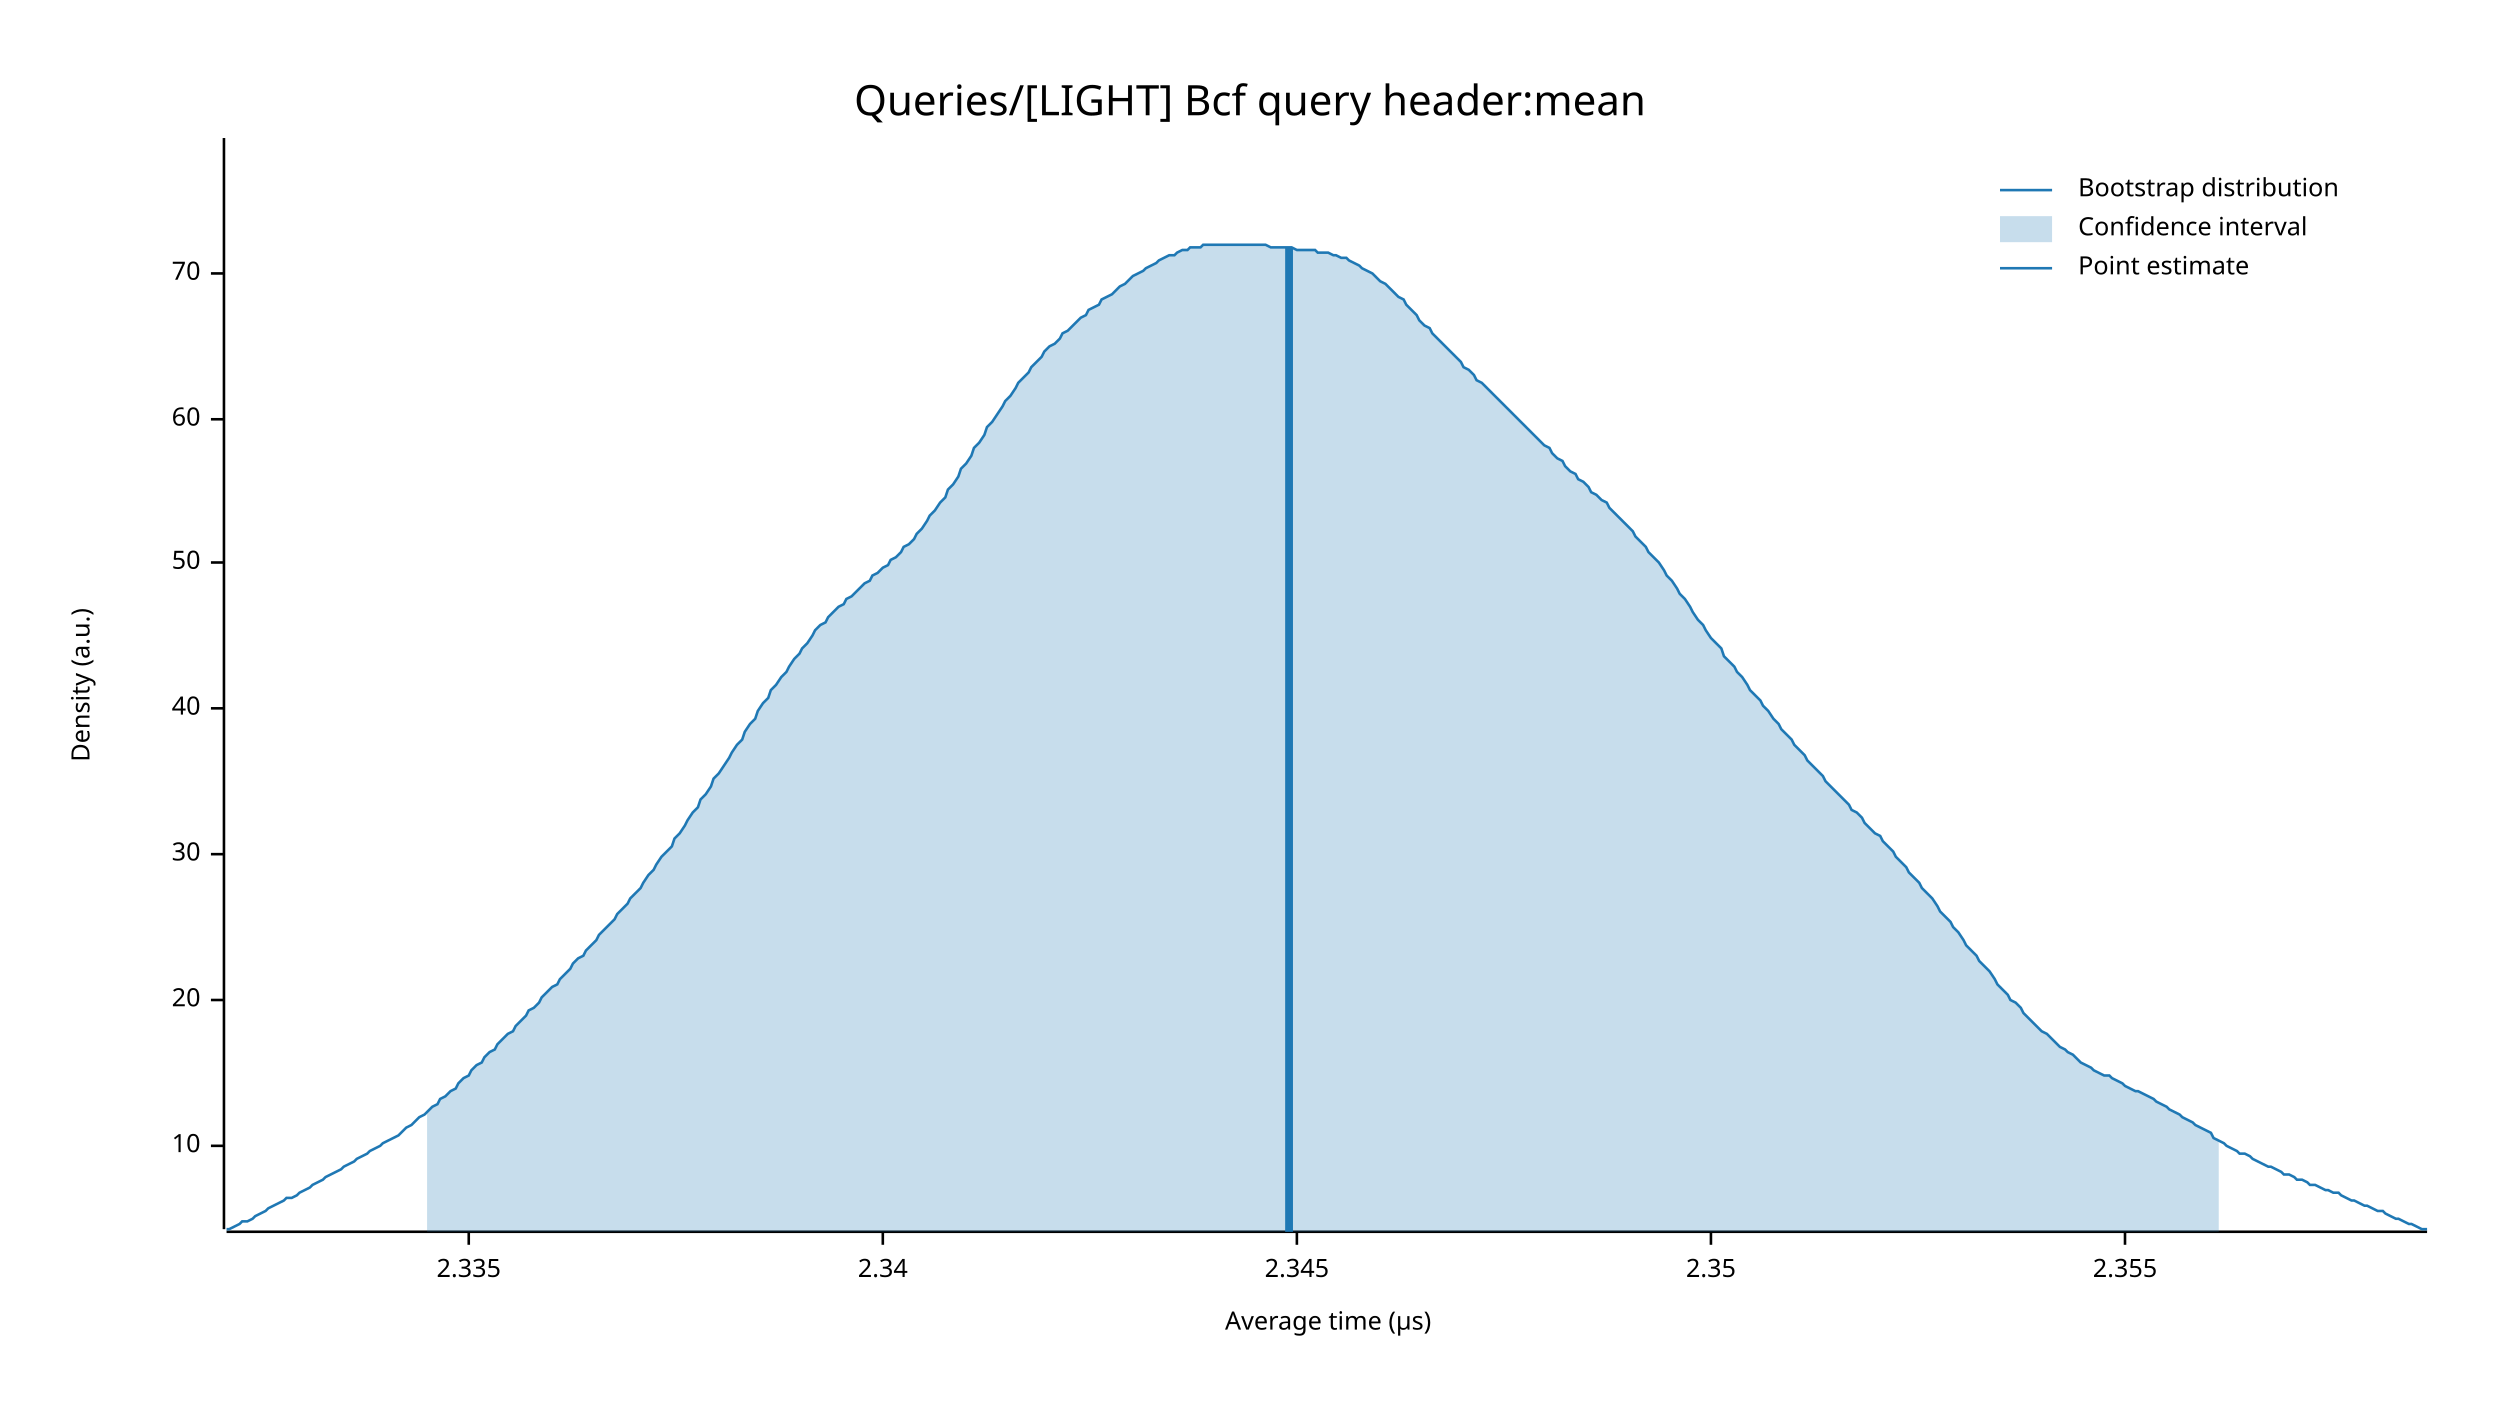
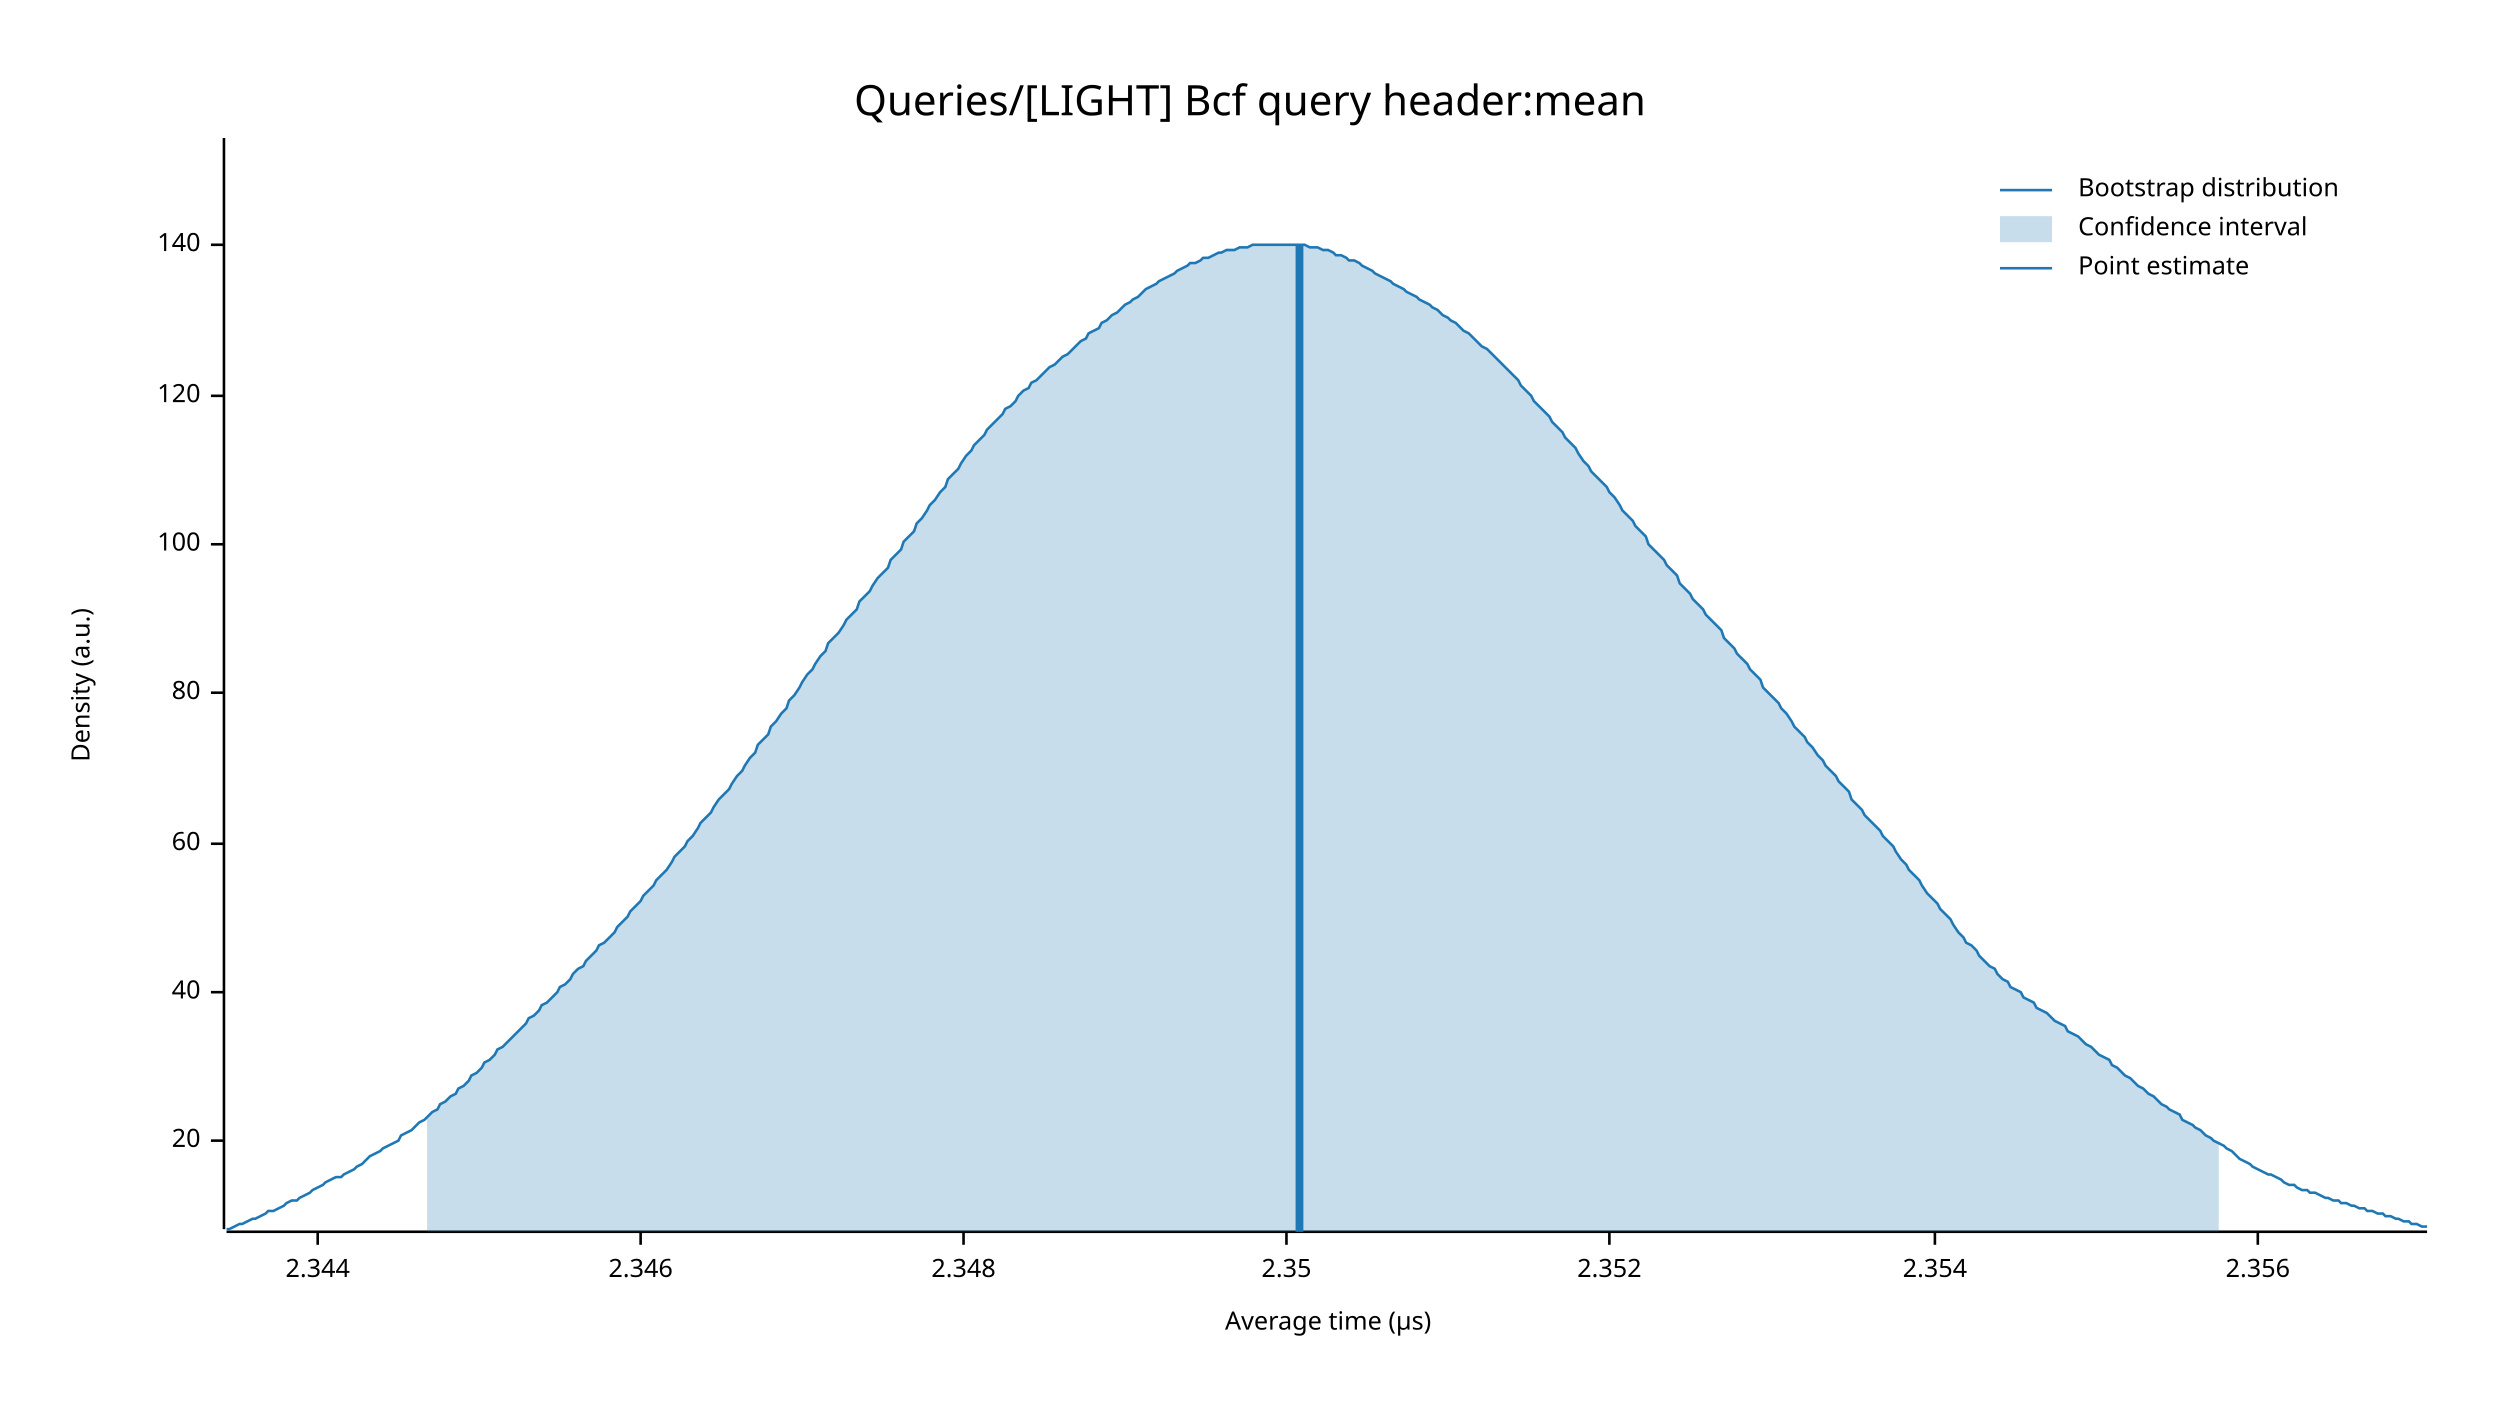
<svg xmlns="http://www.w3.org/2000/svg" width="960" height="540" viewBox="0 0 960 540">
  <text x="480" y="32" dy="0.76em" text-anchor="middle" font-family="sans-serif" font-size="16.129" opacity="1" fill="#000000">
Queries/[LIGHT] Bcf query header:mean
</text>
  <text x="27" y="263" dy="0.76em" text-anchor="middle" font-family="sans-serif" font-size="9.677" opacity="1" fill="#000000" transform="rotate(270, 27, 263)">
Density (a.u.)
</text>
  <text x="510" y="513" dy="-0.5ex" text-anchor="middle" font-family="sans-serif" font-size="9.677" opacity="1" fill="#000000">
Average time (µs)
</text>
  <polyline fill="none" opacity="1" stroke="#000000" stroke-width="1" points="86,53 86,472 " />
-   <text x="77" y="440" dy="0.5ex" text-anchor="end" font-family="sans-serif" font-size="9.677" opacity="1" fill="#000000">
- 10
- </text>
-   <polyline fill="none" opacity="1" stroke="#000000" stroke-width="1" points="81,440 86,440 " />
-   <text x="77" y="384" dy="0.5ex" text-anchor="end" font-family="sans-serif" font-size="9.677" opacity="1" fill="#000000">
+   <text x="77" y="438" dy="0.5ex" text-anchor="end" font-family="sans-serif" font-size="9.677" opacity="1" fill="#000000">
20
</text>
-   <polyline fill="none" opacity="1" stroke="#000000" stroke-width="1" points="81,384 86,384 " />
-   <text x="77" y="328" dy="0.5ex" text-anchor="end" font-family="sans-serif" font-size="9.677" opacity="1" fill="#000000">
- 30
- </text>
-   <polyline fill="none" opacity="1" stroke="#000000" stroke-width="1" points="81,328 86,328 " />
-   <text x="77" y="272" dy="0.5ex" text-anchor="end" font-family="sans-serif" font-size="9.677" opacity="1" fill="#000000">
+   <polyline fill="none" opacity="1" stroke="#000000" stroke-width="1" points="81,438 86,438 " />
+   <text x="77" y="381" dy="0.5ex" text-anchor="end" font-family="sans-serif" font-size="9.677" opacity="1" fill="#000000">
40
</text>
-   <polyline fill="none" opacity="1" stroke="#000000" stroke-width="1" points="81,272 86,272 " />
-   <text x="77" y="216" dy="0.5ex" text-anchor="end" font-family="sans-serif" font-size="9.677" opacity="1" fill="#000000">
- 50
- </text>
-   <polyline fill="none" opacity="1" stroke="#000000" stroke-width="1" points="81,216 86,216 " />
-   <text x="77" y="161" dy="0.5ex" text-anchor="end" font-family="sans-serif" font-size="9.677" opacity="1" fill="#000000">
+   <polyline fill="none" opacity="1" stroke="#000000" stroke-width="1" points="81,381 86,381 " />
+   <text x="77" y="324" dy="0.5ex" text-anchor="end" font-family="sans-serif" font-size="9.677" opacity="1" fill="#000000">
60
</text>
-   <polyline fill="none" opacity="1" stroke="#000000" stroke-width="1" points="81,161 86,161 " />
-   <text x="77" y="105" dy="0.5ex" text-anchor="end" font-family="sans-serif" font-size="9.677" opacity="1" fill="#000000">
- 70
+   <polyline fill="none" opacity="1" stroke="#000000" stroke-width="1" points="81,324 86,324 " />
+   <text x="77" y="266" dy="0.5ex" text-anchor="end" font-family="sans-serif" font-size="9.677" opacity="1" fill="#000000">
+ 80
</text>
-   <polyline fill="none" opacity="1" stroke="#000000" stroke-width="1" points="81,105 86,105 " />
+   <polyline fill="none" opacity="1" stroke="#000000" stroke-width="1" points="81,266 86,266 " />
+   <text x="77" y="209" dy="0.5ex" text-anchor="end" font-family="sans-serif" font-size="9.677" opacity="1" fill="#000000">
+ 100
+ </text>
+   <polyline fill="none" opacity="1" stroke="#000000" stroke-width="1" points="81,209 86,209 " />
+   <text x="77" y="152" dy="0.5ex" text-anchor="end" font-family="sans-serif" font-size="9.677" opacity="1" fill="#000000">
+ 120
+ </text>
+   <polyline fill="none" opacity="1" stroke="#000000" stroke-width="1" points="81,152 86,152 " />
+   <text x="77" y="94" dy="0.5ex" text-anchor="end" font-family="sans-serif" font-size="9.677" opacity="1" fill="#000000">
+ 140
+ </text>
+   <polyline fill="none" opacity="1" stroke="#000000" stroke-width="1" points="81,94 86,94 " />
  <polyline fill="none" opacity="1" stroke="#000000" stroke-width="1" points="87,473 932,473 " />
-   <text x="180" y="483" dy="0.76em" text-anchor="middle" font-family="sans-serif" font-size="9.677" opacity="1" fill="#000000">
- 2.335
+   <text x="122" y="483" dy="0.76em" text-anchor="middle" font-family="sans-serif" font-size="9.677" opacity="1" fill="#000000">
+ 2.344
</text>
-   <polyline fill="none" opacity="1" stroke="#000000" stroke-width="1" points="180,473 180,478 " />
-   <text x="339" y="483" dy="0.76em" text-anchor="middle" font-family="sans-serif" font-size="9.677" opacity="1" fill="#000000">
- 2.34
+   <polyline fill="none" opacity="1" stroke="#000000" stroke-width="1" points="122,473 122,478 " />
+   <text x="246" y="483" dy="0.76em" text-anchor="middle" font-family="sans-serif" font-size="9.677" opacity="1" fill="#000000">
+ 2.346
</text>
-   <polyline fill="none" opacity="1" stroke="#000000" stroke-width="1" points="339,473 339,478 " />
-   <text x="498" y="483" dy="0.76em" text-anchor="middle" font-family="sans-serif" font-size="9.677" opacity="1" fill="#000000">
- 2.345
+   <polyline fill="none" opacity="1" stroke="#000000" stroke-width="1" points="246,473 246,478 " />
+   <text x="370" y="483" dy="0.76em" text-anchor="middle" font-family="sans-serif" font-size="9.677" opacity="1" fill="#000000">
+ 2.348
</text>
-   <polyline fill="none" opacity="1" stroke="#000000" stroke-width="1" points="498,473 498,478 " />
-   <text x="657" y="483" dy="0.76em" text-anchor="middle" font-family="sans-serif" font-size="9.677" opacity="1" fill="#000000">
+   <polyline fill="none" opacity="1" stroke="#000000" stroke-width="1" points="370,473 370,478 " />
+   <text x="494" y="483" dy="0.76em" text-anchor="middle" font-family="sans-serif" font-size="9.677" opacity="1" fill="#000000">
2.35
</text>
-   <polyline fill="none" opacity="1" stroke="#000000" stroke-width="1" points="657,473 657,478 " />
-   <text x="816" y="483" dy="0.76em" text-anchor="middle" font-family="sans-serif" font-size="9.677" opacity="1" fill="#000000">
- 2.355
+   <polyline fill="none" opacity="1" stroke="#000000" stroke-width="1" points="494,473 494,478 " />
+   <text x="618" y="483" dy="0.76em" text-anchor="middle" font-family="sans-serif" font-size="9.677" opacity="1" fill="#000000">
+ 2.352
</text>
-   <polyline fill="none" opacity="1" stroke="#000000" stroke-width="1" points="816,473 816,478 " />
-   <polyline fill="none" opacity="1" stroke="#1F78B4" stroke-width="1" points="87,472 88,472 90,471 92,470 93,469 95,469 97,468 98,467 100,466 102,465 103,464 105,463 107,462 109,461 110,460 112,460 114,459 115,458 117,457 119,456 120,455 122,454 124,453 125,452 127,451 129,450 131,449 132,448 134,447 136,446 137,445 139,444 141,443 142,442 144,441 146,440 147,439 149,438 151,437 153,436 154,435 156,433 158,432 159,431 161,429 163,428 164,427 166,425 168,424 169,422 171,421 173,419 175,418 176,416 178,414 180,413 181,411 183,409 185,408 186,406 188,404 190,403 191,401 193,399 195,397 197,396 198,394 200,392 202,390 203,388 205,387 207,385 208,383 210,381 212,379 214,378 215,376 217,374 219,372 220,370 222,368 224,367 225,365 227,363 229,361 230,359 232,357 234,355 236,353 237,351 239,349 241,347 242,345 244,343 246,341 247,339 249,336 251,334 252,332 254,329 256,327 258,325 259,322 261,320 263,317 264,315 266,312 268,310 269,307 271,305 273,302 274,299 276,297 278,294 280,291 281,289 283,286 285,284 286,281 288,278 290,276 291,273 293,270 295,268 296,265 298,263 300,260 302,258 303,256 305,253 307,251 308,249 310,247 312,244 313,242 315,240 317,239 318,237 320,235 322,233 324,232 325,230 327,229 329,227 330,226 332,224 334,223 335,221 337,220 339,218 341,217 342,215 344,214 346,212 347,210 349,209 351,207 352,205 354,203 356,200 357,198 359,196 361,193 363,191 364,188 366,186 368,183 369,180 371,178 373,175 374,172 376,170 378,167 379,164 381,162 383,159 385,156 386,154 388,152 390,149 391,147 393,145 395,143 396,141 398,139 400,137 401,135 403,133 405,132 407,130 408,128 410,127 412,125 413,124 415,122 417,121 418,119 420,118 422,117 423,115 425,114 427,113 429,111 430,110 432,109 434,107 435,106 437,105 439,104 440,103 442,102 444,101 445,100 447,99 449,98 451,98 452,97 454,96 456,96 457,95 459,95 461,95 462,94 464,94 466,94 468,94 469,94 471,94 473,94 474,94 476,94 478,94 479,94 481,94 483,94 484,94 486,94 488,95 490,95 491,95 493,95 495,95 496,95 498,96 500,96 501,96 503,96 505,96 506,97 508,97 510,97 512,98 513,98 515,99 517,99 518,100 520,101 522,102 523,103 525,104 527,105 528,106 530,108 532,109 534,111 535,112 537,114 539,115 540,117 542,119 544,121 545,123 547,125 549,126 550,128 552,130 554,132 556,134 557,135 559,137 561,139 562,141 564,142 566,144 567,146 569,147 571,149 573,151 574,152 576,154 578,156 579,157 581,159 583,161 584,162 586,164 588,166 589,167 591,169 593,171 595,172 596,174 598,176 600,177 601,179 603,181 605,182 606,184 608,185 610,187 611,189 613,190 615,192 617,193 618,195 620,197 622,199 623,200 625,202 627,204 628,206 630,208 632,210 633,212 635,214 637,216 639,219 640,221 642,223 644,226 645,228 647,230 649,233 650,235 652,238 654,240 655,242 657,245 659,247 661,249 662,252 664,254 666,256 667,258 669,260 671,263 672,265 674,267 676,269 677,271 679,273 681,276 683,278 684,280 686,282 688,284 689,286 691,288 693,290 694,292 696,294 698,296 700,298 701,300 703,302 705,304 706,305 708,307 710,309 711,311 713,312 715,314 716,316 718,318 720,320 722,321 723,323 725,325 727,327 728,329 730,331 732,333 733,335 735,337 737,339 738,341 740,343 742,345 744,348 745,350 747,352 749,354 750,356 752,358 754,361 755,363 757,365 759,367 760,369 762,371 764,373 766,376 767,378 769,380 771,382 772,384 774,385 776,387 777,389 779,391 781,393 782,394 784,396 786,397 788,399 789,400 791,402 793,403 794,404 796,405 798,407 799,408 801,409 803,410 804,411 806,412 808,413 810,413 811,414 813,415 815,416 816,417 818,418 820,419 821,419 823,420 825,421 827,422 828,423 830,424 832,425 833,426 835,427 837,428 838,429 840,430 842,431 843,432 845,433 847,434 849,435 850,437 852,438 854,439 855,440 857,441 859,442 860,443 862,443 864,444 865,445 867,446 869,447 871,448 872,448 874,449 876,450 877,451 879,451 881,452 882,453 884,453 886,454 887,455 889,455 891,456 893,457 894,457 896,458 898,458 899,459 901,460 903,461 904,461 906,462 908,463 909,463 911,464 913,465 915,465 916,466 918,467 920,468 921,468 923,469 925,470 926,470 928,471 930,472 932,472 " />
-   <polygon opacity="0.25" fill="#1F78B4" points="164,427 166,425 168,424 169,422 171,421 173,419 175,418 176,416 178,414 180,413 181,411 183,409 185,408 186,406 188,404 190,403 191,401 193,399 195,397 197,396 198,394 200,392 202,390 203,388 205,387 207,385 208,383 210,381 212,379 214,378 215,376 217,374 219,372 220,370 222,368 224,367 225,365 227,363 229,361 230,359 232,357 234,355 236,353 237,351 239,349 241,347 242,345 244,343 246,341 247,339 249,336 251,334 252,332 254,329 256,327 258,325 259,322 261,320 263,317 264,315 266,312 268,310 269,307 271,305 273,302 274,299 276,297 278,294 280,291 281,289 283,286 285,284 286,281 288,278 290,276 291,273 293,270 295,268 296,265 298,263 300,260 302,258 303,256 305,253 307,251 308,249 310,247 312,244 313,242 315,240 317,239 318,237 320,235 322,233 324,232 325,230 327,229 329,227 330,226 332,224 334,223 335,221 337,220 339,218 341,217 342,215 344,214 346,212 347,210 349,209 351,207 352,205 354,203 356,200 357,198 359,196 361,193 363,191 364,188 366,186 368,183 369,180 371,178 373,175 374,172 376,170 378,167 379,164 381,162 383,159 385,156 386,154 388,152 390,149 391,147 393,145 395,143 396,141 398,139 400,137 401,135 403,133 405,132 407,130 408,128 410,127 412,125 413,124 415,122 417,121 418,119 420,118 422,117 423,115 425,114 427,113 429,111 430,110 432,109 434,107 435,106 437,105 439,104 440,103 442,102 444,101 445,100 447,99 449,98 451,98 452,97 454,96 456,96 457,95 459,95 461,95 462,94 464,94 466,94 468,94 469,94 471,94 473,94 474,94 476,94 478,94 479,94 481,94 483,94 484,94 486,94 488,95 490,95 491,95 493,95 495,95 496,95 498,96 500,96 501,96 503,96 505,96 506,97 508,97 510,97 512,98 513,98 515,99 517,99 518,100 520,101 522,102 523,103 525,104 527,105 528,106 530,108 532,109 534,111 535,112 537,114 539,115 540,117 542,119 544,121 545,123 547,125 549,126 550,128 552,130 554,132 556,134 557,135 559,137 561,139 562,141 564,142 566,144 567,146 569,147 571,149 573,151 574,152 576,154 578,156 579,157 581,159 583,161 584,162 586,164 588,166 589,167 591,169 593,171 595,172 596,174 598,176 600,177 601,179 603,181 605,182 606,184 608,185 610,187 611,189 613,190 615,192 617,193 618,195 620,197 622,199 623,200 625,202 627,204 628,206 630,208 632,210 633,212 635,214 637,216 639,219 640,221 642,223 644,226 645,228 647,230 649,233 650,235 652,238 654,240 655,242 657,245 659,247 661,249 662,252 664,254 666,256 667,258 669,260 671,263 672,265 674,267 676,269 677,271 679,273 681,276 683,278 684,280 686,282 688,284 689,286 691,288 693,290 694,292 696,294 698,296 700,298 701,300 703,302 705,304 706,305 708,307 710,309 711,311 713,312 715,314 716,316 718,318 720,320 722,321 723,323 725,325 727,327 728,329 730,331 732,333 733,335 735,337 737,339 738,341 740,343 742,345 744,348 745,350 747,352 749,354 750,356 752,358 754,361 755,363 757,365 759,367 760,369 762,371 764,373 766,376 767,378 769,380 771,382 772,384 774,385 776,387 777,389 779,391 781,393 782,394 784,396 786,397 788,399 789,400 791,402 793,403 794,404 796,405 798,407 799,408 801,409 803,410 804,411 806,412 808,413 810,413 811,414 813,415 815,416 816,417 818,418 820,419 821,419 823,420 825,421 827,422 828,423 830,424 832,425 833,426 835,427 837,428 838,429 840,430 842,431 843,432 845,433 847,434 849,435 850,437 852,438 852,473 164,473 " />
-   <polyline fill="none" opacity="1" stroke="#1F78B4" stroke-width="3" points="495,473 495,95 " />
+   <polyline fill="none" opacity="1" stroke="#000000" stroke-width="1" points="618,473 618,478 " />
+   <text x="743" y="483" dy="0.76em" text-anchor="middle" font-family="sans-serif" font-size="9.677" opacity="1" fill="#000000">
+ 2.354
+ </text>
+   <polyline fill="none" opacity="1" stroke="#000000" stroke-width="1" points="743,473 743,478 " />
+   <text x="867" y="483" dy="0.76em" text-anchor="middle" font-family="sans-serif" font-size="9.677" opacity="1" fill="#000000">
+ 2.356
+ </text>
+   <polyline fill="none" opacity="1" stroke="#000000" stroke-width="1" points="867,473 867,478 " />
+   <polyline fill="none" opacity="1" stroke="#1F78B4" stroke-width="1" points="87,472 88,472 90,471 92,470 93,470 95,469 97,468 98,468 100,467 102,466 103,465 105,465 107,464 109,463 110,462 112,461 114,461 115,460 117,459 119,458 120,457 122,456 124,455 125,454 127,453 129,452 131,452 132,451 134,450 136,449 137,448 139,447 141,445 142,444 144,443 146,442 147,441 149,440 151,439 153,438 154,436 156,435 158,434 159,433 161,431 163,430 164,429 166,427 168,426 169,424 171,423 173,421 175,420 176,418 178,417 180,415 181,413 183,412 185,410 186,408 188,407 190,405 191,403 193,402 195,400 197,398 198,397 200,395 202,393 203,391 205,390 207,388 208,386 210,385 212,383 214,381 215,379 217,378 219,376 220,374 222,372 224,371 225,369 227,367 229,365 230,363 232,362 234,360 236,358 237,356 239,354 241,352 242,350 244,348 246,346 247,344 249,342 251,340 252,338 254,336 256,334 258,331 259,329 261,327 263,325 264,323 266,321 268,318 269,316 271,314 273,312 274,310 276,307 278,305 280,303 281,301 283,298 285,296 286,294 288,291 290,289 291,286 293,284 295,282 296,279 298,277 300,274 302,272 303,269 305,267 307,264 308,262 310,259 312,257 313,255 315,252 317,250 318,247 320,245 322,243 324,240 325,238 327,236 329,234 330,231 332,229 334,227 335,225 337,222 339,220 341,218 342,215 344,213 346,211 347,208 349,206 351,204 352,201 354,199 356,196 357,194 359,192 361,189 363,187 364,184 366,182 368,180 369,178 371,175 373,173 374,171 376,169 378,167 379,165 381,163 383,161 385,159 386,157 388,156 390,154 391,152 393,150 395,149 396,147 398,146 400,144 401,143 403,141 405,140 407,138 408,137 410,136 412,134 413,133 415,131 417,130 418,128 420,127 422,126 423,124 425,123 427,121 429,120 430,119 432,117 434,116 435,115 437,114 439,112 440,111 442,110 444,109 445,108 447,107 449,106 451,105 452,104 454,103 456,102 457,101 459,101 461,100 462,99 464,99 466,98 468,97 469,97 471,96 473,96 474,96 476,95 478,95 479,95 481,94 483,94 484,94 486,94 488,94 490,94 491,94 493,94 495,94 496,94 498,94 500,94 501,94 503,95 505,95 506,95 508,96 510,96 512,97 513,98 515,98 517,99 518,100 520,100 522,101 523,102 525,103 527,104 528,105 530,106 532,107 534,108 535,109 537,110 539,111 540,112 542,113 544,114 545,115 547,116 549,117 550,118 552,119 554,121 556,122 557,123 559,124 561,126 562,127 564,128 566,130 567,131 569,133 571,134 573,136 574,137 576,139 578,141 579,142 581,144 583,146 584,148 586,150 588,152 589,154 591,156 593,158 595,160 596,162 598,164 600,166 601,168 603,170 605,172 606,174 608,177 610,179 611,181 613,183 615,185 617,187 618,189 620,191 622,194 623,196 625,198 627,200 628,202 630,204 632,206 633,209 635,211 637,213 639,215 640,217 642,219 644,221 645,224 647,226 649,228 650,230 652,232 654,234 655,236 657,238 659,240 661,242 662,245 664,247 666,249 667,251 669,253 671,255 672,257 674,259 676,261 677,264 679,266 681,268 683,270 684,272 686,274 688,277 689,279 691,281 693,283 694,285 696,287 698,290 700,292 701,294 703,296 705,298 706,300 708,302 710,304 711,307 713,309 715,311 716,313 718,315 720,317 722,319 723,321 725,323 727,325 728,327 730,330 732,332 733,334 735,336 737,338 738,340 740,343 742,345 744,347 745,349 747,351 749,353 750,355 752,358 754,360 755,362 757,363 759,365 760,367 762,369 764,371 766,372 767,374 769,376 771,377 772,379 774,380 776,381 777,383 779,384 781,385 782,387 784,388 786,389 788,391 789,392 791,393 793,394 794,396 796,397 798,398 799,399 801,401 803,402 804,403 806,405 808,406 810,407 811,409 813,410 815,412 816,413 818,414 820,416 821,417 823,418 825,420 827,421 828,422 830,424 832,425 833,426 835,427 837,428 838,430 840,431 842,432 843,433 845,434 847,436 849,437 850,438 852,439 854,440 855,441 857,442 859,444 860,445 862,446 864,447 865,448 867,449 869,450 871,451 872,451 874,452 876,453 877,454 879,455 881,455 882,456 884,457 886,457 887,458 889,458 891,459 893,460 894,460 896,461 898,461 899,462 901,462 903,463 904,463 906,464 908,464 909,465 911,465 913,466 915,466 916,467 918,467 920,468 921,468 923,469 925,469 926,470 928,470 930,471 932,471 " />
+   <polygon opacity="0.25" fill="#1F78B4" points="164,429 166,427 168,426 169,424 171,423 173,421 175,420 176,418 178,417 180,415 181,413 183,412 185,410 186,408 188,407 190,405 191,403 193,402 195,400 197,398 198,397 200,395 202,393 203,391 205,390 207,388 208,386 210,385 212,383 214,381 215,379 217,378 219,376 220,374 222,372 224,371 225,369 227,367 229,365 230,363 232,362 234,360 236,358 237,356 239,354 241,352 242,350 244,348 246,346 247,344 249,342 251,340 252,338 254,336 256,334 258,331 259,329 261,327 263,325 264,323 266,321 268,318 269,316 271,314 273,312 274,310 276,307 278,305 280,303 281,301 283,298 285,296 286,294 288,291 290,289 291,286 293,284 295,282 296,279 298,277 300,274 302,272 303,269 305,267 307,264 308,262 310,259 312,257 313,255 315,252 317,250 318,247 320,245 322,243 324,240 325,238 327,236 329,234 330,231 332,229 334,227 335,225 337,222 339,220 341,218 342,215 344,213 346,211 347,208 349,206 351,204 352,201 354,199 356,196 357,194 359,192 361,189 363,187 364,184 366,182 368,180 369,178 371,175 373,173 374,171 376,169 378,167 379,165 381,163 383,161 385,159 386,157 388,156 390,154 391,152 393,150 395,149 396,147 398,146 400,144 401,143 403,141 405,140 407,138 408,137 410,136 412,134 413,133 415,131 417,130 418,128 420,127 422,126 423,124 425,123 427,121 429,120 430,119 432,117 434,116 435,115 437,114 439,112 440,111 442,110 444,109 445,108 447,107 449,106 451,105 452,104 454,103 456,102 457,101 459,101 461,100 462,99 464,99 466,98 468,97 469,97 471,96 473,96 474,96 476,95 478,95 479,95 481,94 483,94 484,94 486,94 488,94 490,94 491,94 493,94 495,94 496,94 498,94 500,94 501,94 503,95 505,95 506,95 508,96 510,96 512,97 513,98 515,98 517,99 518,100 520,100 522,101 523,102 525,103 527,104 528,105 530,106 532,107 534,108 535,109 537,110 539,111 540,112 542,113 544,114 545,115 547,116 549,117 550,118 552,119 554,121 556,122 557,123 559,124 561,126 562,127 564,128 566,130 567,131 569,133 571,134 573,136 574,137 576,139 578,141 579,142 581,144 583,146 584,148 586,150 588,152 589,154 591,156 593,158 595,160 596,162 598,164 600,166 601,168 603,170 605,172 606,174 608,177 610,179 611,181 613,183 615,185 617,187 618,189 620,191 622,194 623,196 625,198 627,200 628,202 630,204 632,206 633,209 635,211 637,213 639,215 640,217 642,219 644,221 645,224 647,226 649,228 650,230 652,232 654,234 655,236 657,238 659,240 661,242 662,245 664,247 666,249 667,251 669,253 671,255 672,257 674,259 676,261 677,264 679,266 681,268 683,270 684,272 686,274 688,277 689,279 691,281 693,283 694,285 696,287 698,290 700,292 701,294 703,296 705,298 706,300 708,302 710,304 711,307 713,309 715,311 716,313 718,315 720,317 722,319 723,321 725,323 727,325 728,327 730,330 732,332 733,334 735,336 737,338 738,340 740,343 742,345 744,347 745,349 747,351 749,353 750,355 752,358 754,360 755,362 757,363 759,365 760,367 762,369 764,371 766,372 767,374 769,376 771,377 772,379 774,380 776,381 777,383 779,384 781,385 782,387 784,388 786,389 788,391 789,392 791,393 793,394 794,396 796,397 798,398 799,399 801,401 803,402 804,403 806,405 808,406 810,407 811,409 813,410 815,412 816,413 818,414 820,416 821,417 823,418 825,420 827,421 828,422 830,424 832,425 833,426 835,427 837,428 838,430 840,431 842,432 843,433 845,434 847,436 849,437 850,438 852,439 852,473 164,473 " />
+   <polyline fill="none" opacity="1" stroke="#1F78B4" stroke-width="3" points="499,473 499,94 " />
  <text x="798" y="68" dy="0.76em" text-anchor="start" font-family="sans-serif" font-size="9.677" opacity="1" fill="#000000">
Bootstrap distribution
</text>
  <text x="798" y="83" dy="0.76em" text-anchor="start" font-family="sans-serif" font-size="9.677" opacity="1" fill="#000000">
Confidence interval
</text>
  <text x="798" y="98" dy="0.76em" text-anchor="start" font-family="sans-serif" font-size="9.677" opacity="1" fill="#000000">
Point estimate
</text>
  <polyline fill="none" opacity="1" stroke="#1F78B4" stroke-width="1" points="768,73 788,73 " />
  <rect x="768" y="83" width="20" height="10" opacity="0.25" fill="#1F78B4" stroke="none" />
  <polyline fill="none" opacity="1" stroke="#1F78B4" stroke-width="1" points="768,103 788,103 " />
</svg>
